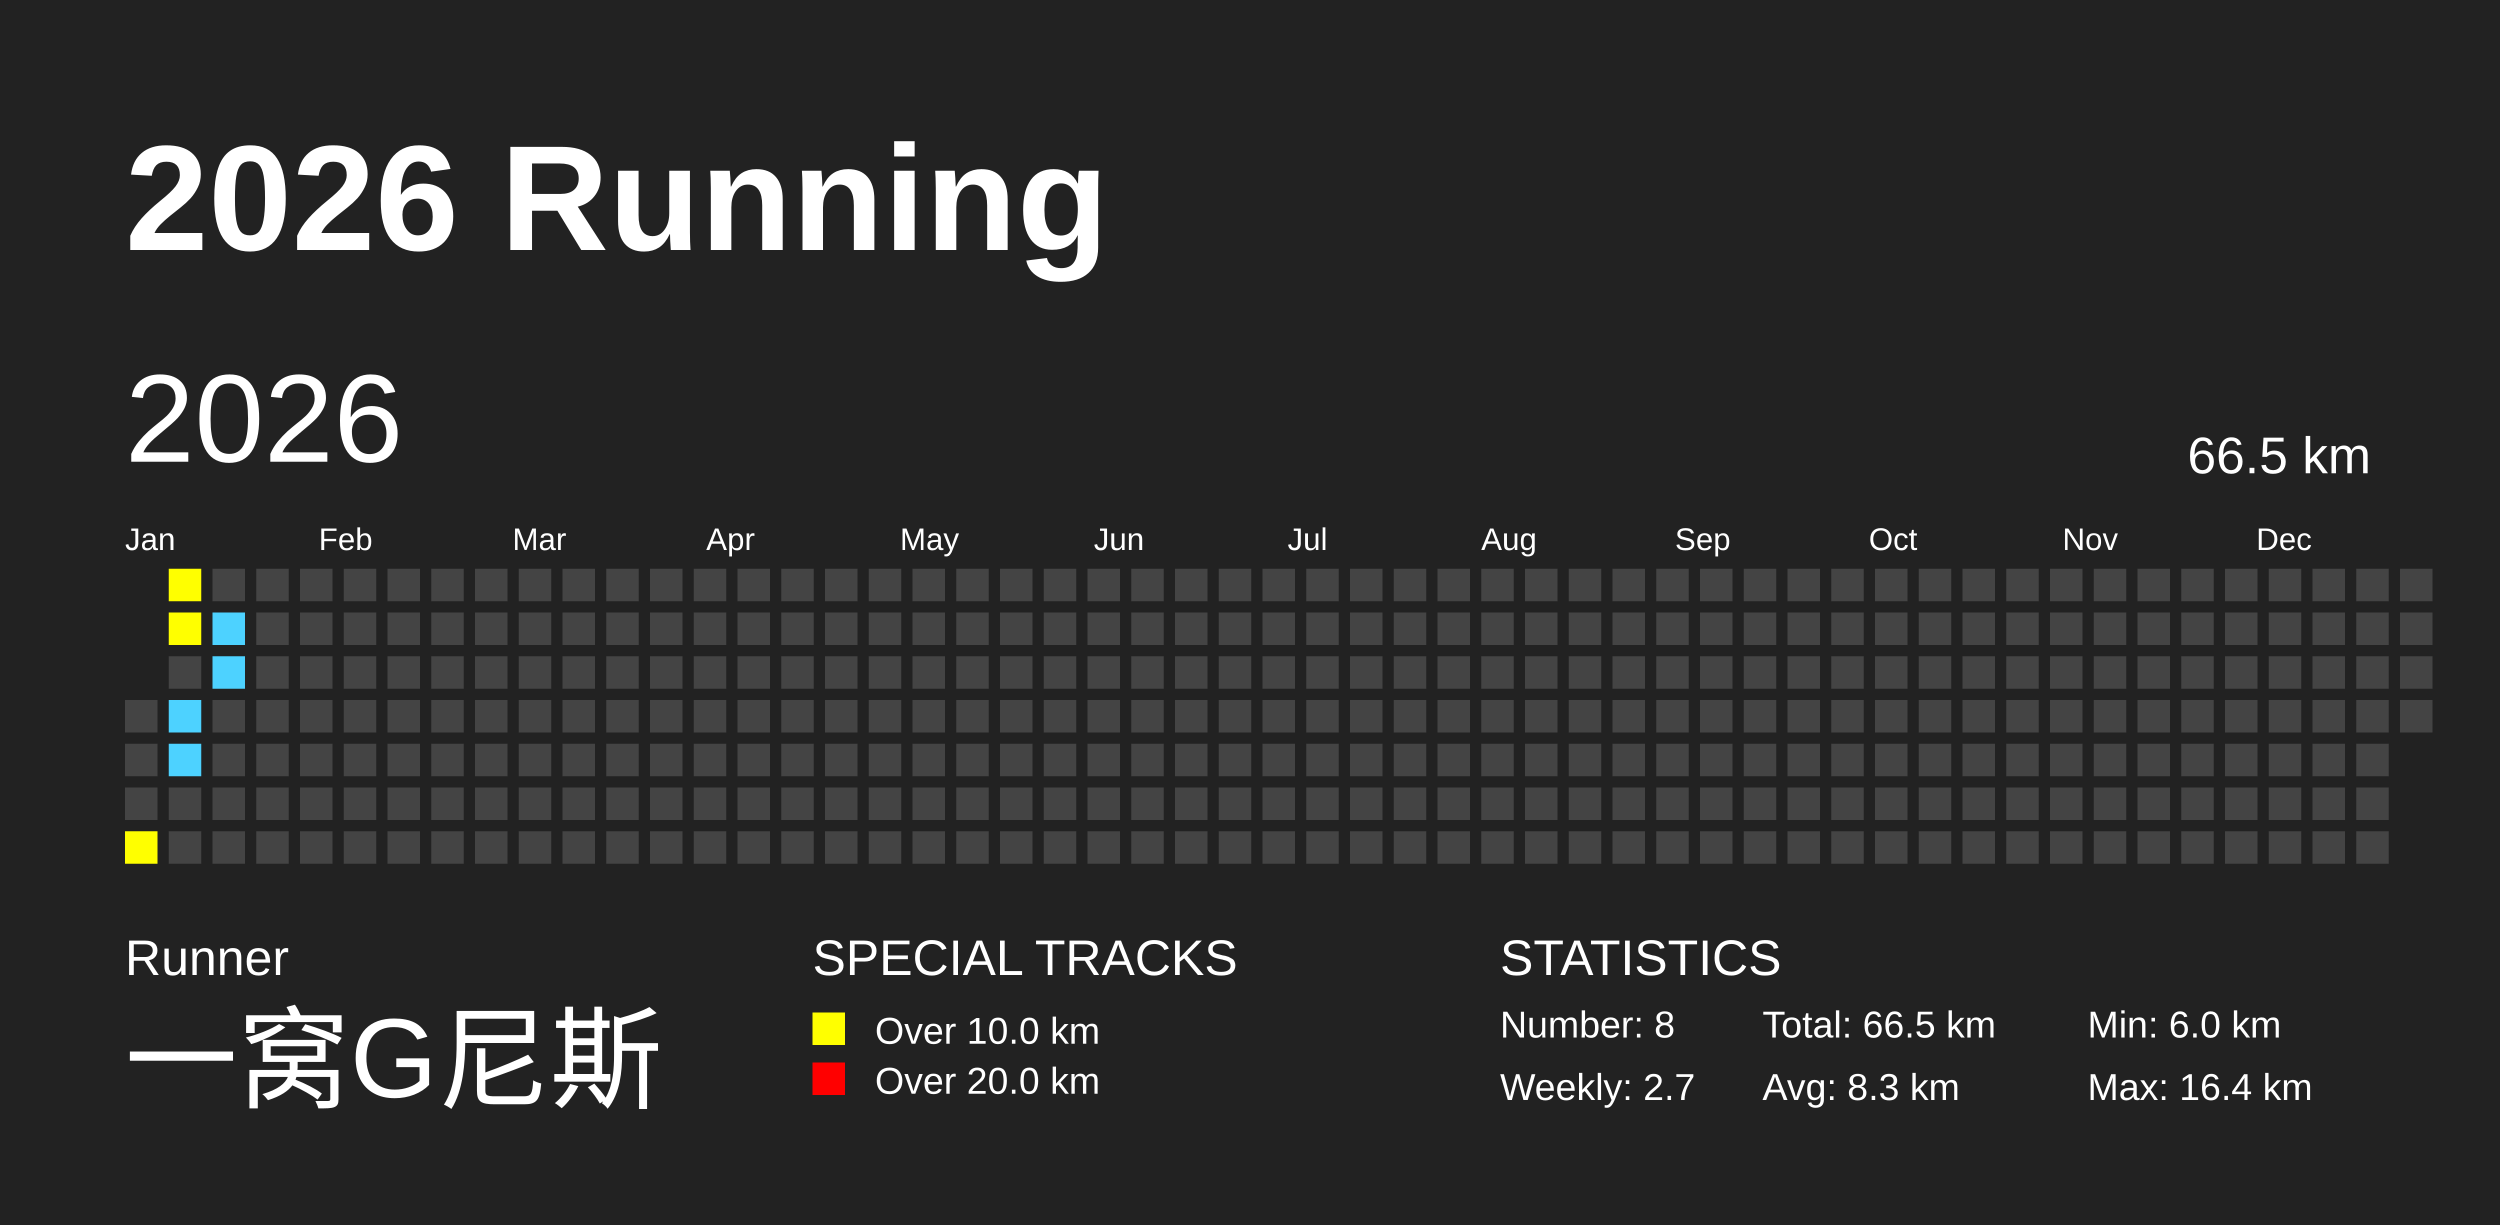
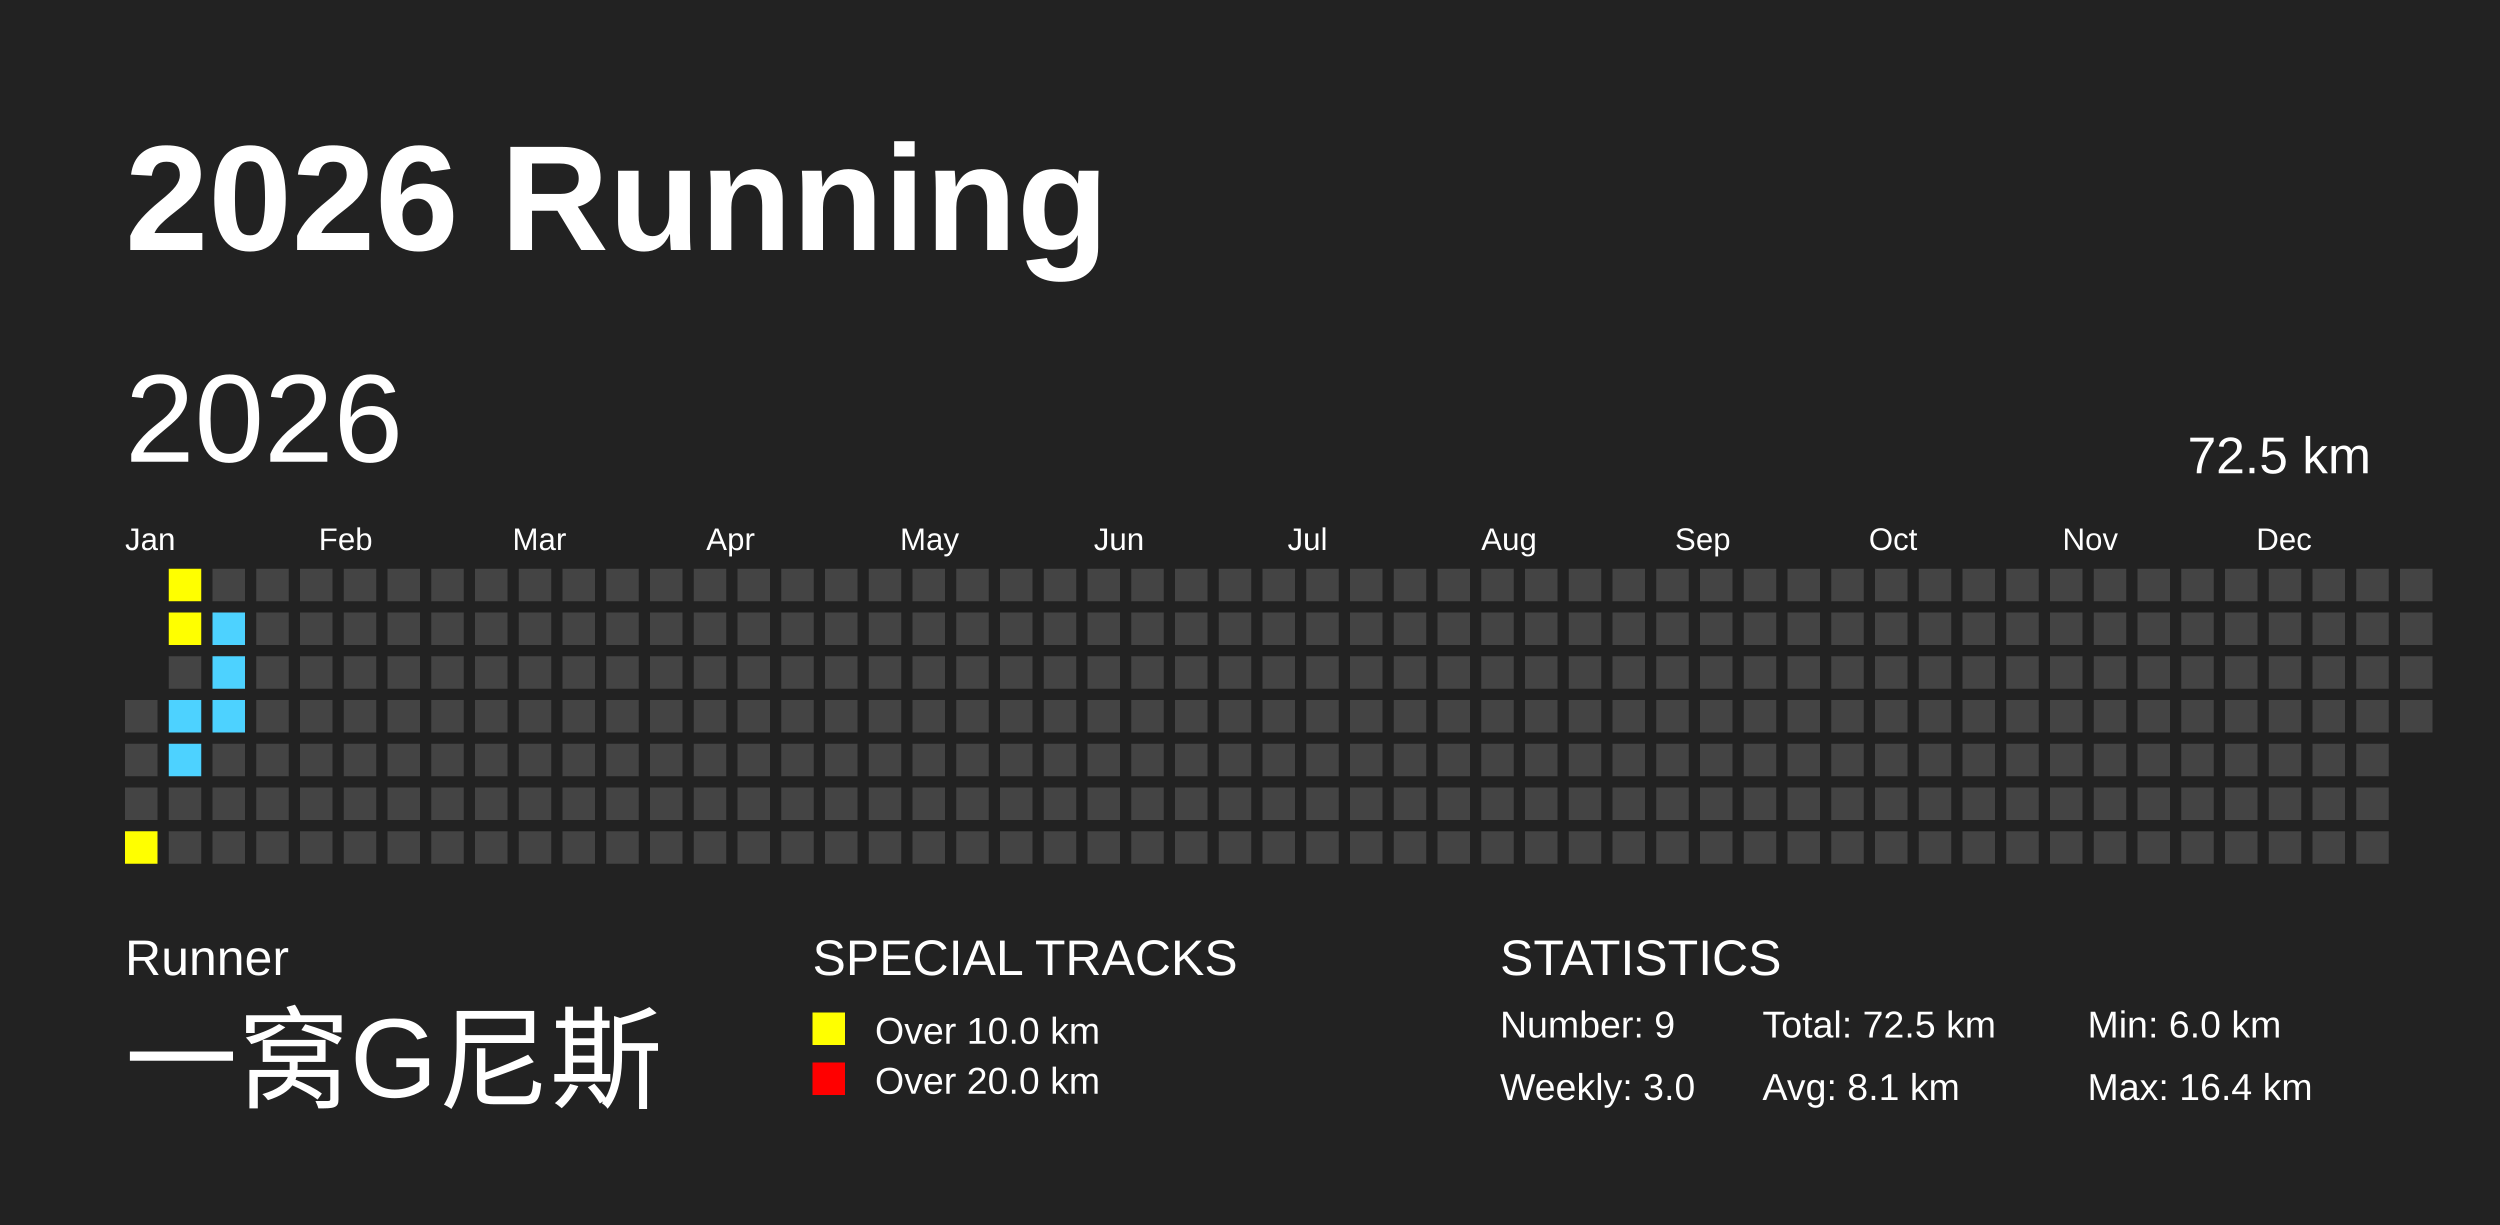
<svg xmlns="http://www.w3.org/2000/svg" baseProfile="full" height="98mm" version="1.1" viewBox="0,0,200,98" width="200mm">
  <defs />
  <rect fill="#222222" height="98" width="200" x="0" y="0" />
  <text fill="#FFFFFF" style="font-size:12px; font-family:Arial; font-weight:bold;" x="10" y="20">2026 Running</text>
  <text fill="#FFFFFF" style="font-size:4px; font-family:Arial" x="10" y="78">Runner</text>
  <text fill="#FFFFFF" style="font-size:9px; font-family:Arial" x="10" y="88">一窝G尼斯</text>
  <text fill="#FFFFFF" style="font-size:4px; font-family:Arial" x="65" y="78">SPECIAL TRACKS</text>
  <rect fill="yellow" height="2.6" width="2.6" x="65" y="81" />
  <text fill="#FFFFFF" style="font-size:3px; font-family:Arial" x="70" y="83.5">Over 10.0 km</text>
  <rect fill="red" height="2.6" width="2.6" x="65" y="85" />
  <text fill="#FFFFFF" style="font-size:3px; font-family:Arial" x="70" y="87.5">Over 20.0 km</text>
  <text fill="#FFFFFF" style="font-size:4px; font-family:Arial" x="120" y="78">STATISTICS</text>
-   <text fill="#FFFFFF" style="font-size:3px; font-family:Arial" x="120" y="83">Number: 8</text>
-   <text fill="#FFFFFF" style="font-size:3px; font-family:Arial" x="120" y="88">Weekly: 2.7</text>
-   <text fill="#FFFFFF" style="font-size:3px; font-family:Arial" x="141" y="83">Total: 66.5 km</text>
-   <text fill="#FFFFFF" style="font-size:3px; font-family:Arial" x="141" y="88">Avg: 8.3 km</text>
+   <text fill="#FFFFFF" style="font-size:3px; font-family:Arial" x="120" y="83">Number: 9</text>
+   <text fill="#FFFFFF" style="font-size:3px; font-family:Arial" x="120" y="88">Weekly: 3.0</text>
+   <text fill="#FFFFFF" style="font-size:3px; font-family:Arial" x="141" y="83">Total: 72.5 km</text>
+   <text fill="#FFFFFF" style="font-size:3px; font-family:Arial" x="141" y="88">Avg: 8.1 km</text>
  <text fill="#FFFFFF" style="font-size:3px; font-family:Arial" x="167" y="83">Min: 6.0 km</text>
  <text fill="#FFFFFF" style="font-size:3px; font-family:Arial" x="167" y="88">Max: 16.4 km</text>
  <text dominant-baseline="hanging" fill="#FFFFFF" style="font-size:10.0px; font-family:Arial;" x="10" y="30">2026</text>
-   <text dominant-baseline="hanging" fill="#FFFFFF" style="font-size:4.125px; font-family:Arial;" x="175" y="35">66.5 km</text>
+   <text dominant-baseline="hanging" fill="#FFFFFF" style="font-size:4.125px; font-family:Arial;" x="175" y="35">72.5 km</text>
  <text fill="#FFFFFF" style="font-size:2.5px; font-family:Arial" x="10.0" y="44">Jan</text>
  <text fill="#FFFFFF" style="font-size:2.5px; font-family:Arial" x="25.5" y="44">Feb</text>
  <text fill="#FFFFFF" style="font-size:2.5px; font-family:Arial" x="41.0" y="44">Mar</text>
  <text fill="#FFFFFF" style="font-size:2.5px; font-family:Arial" x="56.5" y="44">Apr</text>
  <text fill="#FFFFFF" style="font-size:2.5px; font-family:Arial" x="72.0" y="44">May</text>
  <text fill="#FFFFFF" style="font-size:2.5px; font-family:Arial" x="87.5" y="44">Jun</text>
  <text fill="#FFFFFF" style="font-size:2.5px; font-family:Arial" x="103.0" y="44">Jul</text>
  <text fill="#FFFFFF" style="font-size:2.5px; font-family:Arial" x="118.5" y="44">Aug</text>
  <text fill="#FFFFFF" style="font-size:2.5px; font-family:Arial" x="134.0" y="44">Sep</text>
  <text fill="#FFFFFF" style="font-size:2.5px; font-family:Arial" x="149.5" y="44">Oct</text>
  <text fill="#FFFFFF" style="font-size:2.5px; font-family:Arial" x="165.0" y="44">Nov</text>
  <text fill="#FFFFFF" style="font-size:2.5px; font-family:Arial" x="180.5" y="44">Dec</text>
  <rect fill="#444444" height="2.6" width="2.6" x="10.0" y="56.0" />
  <rect fill="#444444" height="2.6" width="2.6" x="10.0" y="59.5" />
  <rect fill="#444444" height="2.6" width="2.6" x="10.0" y="63.0" />
  <rect fill="yellow" height="2.6" width="2.6" x="10.0" y="66.5" />
  <rect fill="yellow" height="2.6" width="2.6" x="13.5" y="45.5" />
  <rect fill="yellow" height="2.6" width="2.6" x="13.5" y="49.0" />
  <rect fill="#444444" height="2.6" width="2.6" x="13.5" y="52.5" />
  <rect fill="#4DD2FF" height="2.6" width="2.6" x="13.5" y="56.0" />
  <rect fill="#4DD2FF" height="2.6" width="2.6" x="13.5" y="59.5" />
  <rect fill="#444444" height="2.6" width="2.6" x="13.5" y="63.0" />
  <rect fill="#444444" height="2.6" width="2.6" x="13.5" y="66.5" />
  <rect fill="#444444" height="2.6" width="2.6" x="17.0" y="45.5" />
  <rect fill="#4DD2FF" height="2.6" width="2.6" x="17.0" y="49.0" />
  <rect fill="#4DD2FF" height="2.6" width="2.6" x="17.0" y="52.5" />
-   <rect fill="#444444" height="2.6" width="2.6" x="17.0" y="56.0" />
+   <rect fill="#4DD2FF" height="2.6" width="2.6" x="17.0" y="56.0" />
  <rect fill="#444444" height="2.6" width="2.6" x="17.0" y="59.5" />
  <rect fill="#444444" height="2.6" width="2.6" x="17.0" y="63.0" />
  <rect fill="#444444" height="2.6" width="2.6" x="17.0" y="66.5" />
  <rect fill="#444444" height="2.6" width="2.6" x="20.5" y="45.5" />
  <rect fill="#444444" height="2.6" width="2.6" x="20.5" y="49.0" />
  <rect fill="#444444" height="2.6" width="2.6" x="20.5" y="52.5" />
  <rect fill="#444444" height="2.6" width="2.6" x="20.5" y="56.0" />
  <rect fill="#444444" height="2.6" width="2.6" x="20.5" y="59.5" />
  <rect fill="#444444" height="2.6" width="2.6" x="20.5" y="63.0" />
  <rect fill="#444444" height="2.6" width="2.6" x="20.5" y="66.5" />
  <rect fill="#444444" height="2.6" width="2.6" x="24.0" y="45.5" />
  <rect fill="#444444" height="2.6" width="2.6" x="24.0" y="49.0" />
  <rect fill="#444444" height="2.6" width="2.6" x="24.0" y="52.5" />
  <rect fill="#444444" height="2.6" width="2.6" x="24.0" y="56.0" />
  <rect fill="#444444" height="2.6" width="2.6" x="24.0" y="59.5" />
  <rect fill="#444444" height="2.6" width="2.6" x="24.0" y="63.0" />
  <rect fill="#444444" height="2.6" width="2.6" x="24.0" y="66.5" />
  <rect fill="#444444" height="2.6" width="2.6" x="27.5" y="45.5" />
  <rect fill="#444444" height="2.6" width="2.6" x="27.5" y="49.0" />
  <rect fill="#444444" height="2.6" width="2.6" x="27.5" y="52.5" />
  <rect fill="#444444" height="2.6" width="2.6" x="27.5" y="56.0" />
  <rect fill="#444444" height="2.6" width="2.6" x="27.5" y="59.5" />
  <rect fill="#444444" height="2.6" width="2.6" x="27.5" y="63.0" />
  <rect fill="#444444" height="2.6" width="2.6" x="27.5" y="66.5" />
  <rect fill="#444444" height="2.6" width="2.6" x="31.0" y="45.5" />
  <rect fill="#444444" height="2.6" width="2.6" x="31.0" y="49.0" />
  <rect fill="#444444" height="2.6" width="2.6" x="31.0" y="52.5" />
  <rect fill="#444444" height="2.6" width="2.6" x="31.0" y="56.0" />
  <rect fill="#444444" height="2.6" width="2.6" x="31.0" y="59.5" />
  <rect fill="#444444" height="2.6" width="2.6" x="31.0" y="63.0" />
  <rect fill="#444444" height="2.6" width="2.6" x="31.0" y="66.5" />
  <rect fill="#444444" height="2.6" width="2.6" x="34.5" y="45.5" />
  <rect fill="#444444" height="2.6" width="2.6" x="34.5" y="49.0" />
  <rect fill="#444444" height="2.6" width="2.6" x="34.5" y="52.5" />
  <rect fill="#444444" height="2.6" width="2.6" x="34.5" y="56.0" />
  <rect fill="#444444" height="2.6" width="2.6" x="34.5" y="59.5" />
  <rect fill="#444444" height="2.6" width="2.6" x="34.5" y="63.0" />
  <rect fill="#444444" height="2.6" width="2.6" x="34.5" y="66.5" />
  <rect fill="#444444" height="2.6" width="2.6" x="38.0" y="45.5" />
  <rect fill="#444444" height="2.6" width="2.6" x="38.0" y="49.0" />
  <rect fill="#444444" height="2.6" width="2.6" x="38.0" y="52.5" />
  <rect fill="#444444" height="2.6" width="2.6" x="38.0" y="56.0" />
  <rect fill="#444444" height="2.6" width="2.6" x="38.0" y="59.5" />
  <rect fill="#444444" height="2.6" width="2.6" x="38.0" y="63.0" />
  <rect fill="#444444" height="2.6" width="2.6" x="38.0" y="66.5" />
  <rect fill="#444444" height="2.6" width="2.6" x="41.5" y="45.5" />
  <rect fill="#444444" height="2.6" width="2.6" x="41.5" y="49.0" />
  <rect fill="#444444" height="2.6" width="2.6" x="41.5" y="52.5" />
  <rect fill="#444444" height="2.6" width="2.6" x="41.5" y="56.0" />
  <rect fill="#444444" height="2.6" width="2.6" x="41.5" y="59.5" />
  <rect fill="#444444" height="2.6" width="2.6" x="41.5" y="63.0" />
  <rect fill="#444444" height="2.6" width="2.6" x="41.5" y="66.5" />
  <rect fill="#444444" height="2.6" width="2.6" x="45.0" y="45.5" />
  <rect fill="#444444" height="2.6" width="2.6" x="45.0" y="49.0" />
  <rect fill="#444444" height="2.6" width="2.6" x="45.0" y="52.5" />
  <rect fill="#444444" height="2.6" width="2.6" x="45.0" y="56.0" />
  <rect fill="#444444" height="2.6" width="2.6" x="45.0" y="59.5" />
  <rect fill="#444444" height="2.6" width="2.6" x="45.0" y="63.0" />
  <rect fill="#444444" height="2.6" width="2.6" x="45.0" y="66.5" />
  <rect fill="#444444" height="2.6" width="2.6" x="48.5" y="45.5" />
  <rect fill="#444444" height="2.6" width="2.6" x="48.5" y="49.0" />
  <rect fill="#444444" height="2.6" width="2.6" x="48.5" y="52.5" />
  <rect fill="#444444" height="2.6" width="2.6" x="48.5" y="56.0" />
  <rect fill="#444444" height="2.6" width="2.6" x="48.5" y="59.5" />
  <rect fill="#444444" height="2.6" width="2.6" x="48.5" y="63.0" />
  <rect fill="#444444" height="2.6" width="2.6" x="48.5" y="66.5" />
  <rect fill="#444444" height="2.6" width="2.6" x="52.0" y="45.5" />
  <rect fill="#444444" height="2.6" width="2.6" x="52.0" y="49.0" />
  <rect fill="#444444" height="2.6" width="2.6" x="52.0" y="52.5" />
  <rect fill="#444444" height="2.6" width="2.6" x="52.0" y="56.0" />
  <rect fill="#444444" height="2.6" width="2.6" x="52.0" y="59.5" />
  <rect fill="#444444" height="2.6" width="2.6" x="52.0" y="63.0" />
  <rect fill="#444444" height="2.6" width="2.6" x="52.0" y="66.5" />
  <rect fill="#444444" height="2.6" width="2.6" x="55.5" y="45.5" />
  <rect fill="#444444" height="2.6" width="2.6" x="55.5" y="49.0" />
  <rect fill="#444444" height="2.6" width="2.6" x="55.5" y="52.5" />
  <rect fill="#444444" height="2.6" width="2.6" x="55.5" y="56.0" />
  <rect fill="#444444" height="2.6" width="2.6" x="55.5" y="59.5" />
  <rect fill="#444444" height="2.6" width="2.6" x="55.5" y="63.0" />
  <rect fill="#444444" height="2.6" width="2.6" x="55.5" y="66.5" />
  <rect fill="#444444" height="2.6" width="2.6" x="59.0" y="45.5" />
  <rect fill="#444444" height="2.6" width="2.6" x="59.0" y="49.0" />
  <rect fill="#444444" height="2.6" width="2.6" x="59.0" y="52.5" />
  <rect fill="#444444" height="2.6" width="2.6" x="59.0" y="56.0" />
  <rect fill="#444444" height="2.6" width="2.6" x="59.0" y="59.5" />
  <rect fill="#444444" height="2.6" width="2.6" x="59.0" y="63.0" />
  <rect fill="#444444" height="2.6" width="2.6" x="59.0" y="66.5" />
  <rect fill="#444444" height="2.6" width="2.6" x="62.5" y="45.5" />
  <rect fill="#444444" height="2.6" width="2.6" x="62.5" y="49.0" />
  <rect fill="#444444" height="2.6" width="2.6" x="62.5" y="52.5" />
  <rect fill="#444444" height="2.6" width="2.6" x="62.5" y="56.0" />
  <rect fill="#444444" height="2.6" width="2.6" x="62.5" y="59.5" />
  <rect fill="#444444" height="2.6" width="2.6" x="62.5" y="63.0" />
  <rect fill="#444444" height="2.6" width="2.6" x="62.5" y="66.5" />
  <rect fill="#444444" height="2.6" width="2.6" x="66.0" y="45.5" />
  <rect fill="#444444" height="2.6" width="2.6" x="66.0" y="49.0" />
  <rect fill="#444444" height="2.6" width="2.6" x="66.0" y="52.5" />
  <rect fill="#444444" height="2.6" width="2.6" x="66.0" y="56.0" />
  <rect fill="#444444" height="2.6" width="2.6" x="66.0" y="59.5" />
  <rect fill="#444444" height="2.6" width="2.6" x="66.0" y="63.0" />
  <rect fill="#444444" height="2.6" width="2.6" x="66.0" y="66.5" />
  <rect fill="#444444" height="2.6" width="2.6" x="69.5" y="45.5" />
  <rect fill="#444444" height="2.6" width="2.6" x="69.5" y="49.0" />
  <rect fill="#444444" height="2.6" width="2.6" x="69.5" y="52.5" />
  <rect fill="#444444" height="2.6" width="2.6" x="69.5" y="56.0" />
  <rect fill="#444444" height="2.6" width="2.6" x="69.5" y="59.5" />
  <rect fill="#444444" height="2.6" width="2.6" x="69.5" y="63.0" />
  <rect fill="#444444" height="2.6" width="2.6" x="69.5" y="66.5" />
  <rect fill="#444444" height="2.6" width="2.6" x="73.0" y="45.5" />
  <rect fill="#444444" height="2.6" width="2.6" x="73.0" y="49.0" />
  <rect fill="#444444" height="2.6" width="2.6" x="73.0" y="52.5" />
  <rect fill="#444444" height="2.6" width="2.6" x="73.0" y="56.0" />
  <rect fill="#444444" height="2.6" width="2.6" x="73.0" y="59.5" />
  <rect fill="#444444" height="2.6" width="2.6" x="73.0" y="63.0" />
  <rect fill="#444444" height="2.6" width="2.6" x="73.0" y="66.5" />
  <rect fill="#444444" height="2.6" width="2.6" x="76.5" y="45.5" />
  <rect fill="#444444" height="2.6" width="2.6" x="76.5" y="49.0" />
  <rect fill="#444444" height="2.6" width="2.6" x="76.5" y="52.5" />
  <rect fill="#444444" height="2.6" width="2.6" x="76.5" y="56.0" />
  <rect fill="#444444" height="2.6" width="2.6" x="76.5" y="59.5" />
  <rect fill="#444444" height="2.6" width="2.6" x="76.5" y="63.0" />
  <rect fill="#444444" height="2.6" width="2.6" x="76.5" y="66.5" />
  <rect fill="#444444" height="2.6" width="2.6" x="80.0" y="45.5" />
  <rect fill="#444444" height="2.6" width="2.6" x="80.0" y="49.0" />
  <rect fill="#444444" height="2.6" width="2.6" x="80.0" y="52.5" />
  <rect fill="#444444" height="2.6" width="2.6" x="80.0" y="56.0" />
  <rect fill="#444444" height="2.6" width="2.6" x="80.0" y="59.5" />
  <rect fill="#444444" height="2.6" width="2.6" x="80.0" y="63.0" />
  <rect fill="#444444" height="2.6" width="2.6" x="80.0" y="66.5" />
  <rect fill="#444444" height="2.6" width="2.6" x="83.5" y="45.5" />
  <rect fill="#444444" height="2.6" width="2.6" x="83.5" y="49.0" />
  <rect fill="#444444" height="2.6" width="2.6" x="83.5" y="52.5" />
  <rect fill="#444444" height="2.6" width="2.6" x="83.5" y="56.0" />
  <rect fill="#444444" height="2.6" width="2.6" x="83.5" y="59.5" />
  <rect fill="#444444" height="2.6" width="2.6" x="83.5" y="63.0" />
  <rect fill="#444444" height="2.6" width="2.6" x="83.5" y="66.5" />
  <rect fill="#444444" height="2.6" width="2.6" x="87.0" y="45.5" />
  <rect fill="#444444" height="2.6" width="2.6" x="87.0" y="49.0" />
  <rect fill="#444444" height="2.6" width="2.6" x="87.0" y="52.5" />
  <rect fill="#444444" height="2.6" width="2.6" x="87.0" y="56.0" />
  <rect fill="#444444" height="2.6" width="2.6" x="87.0" y="59.5" />
  <rect fill="#444444" height="2.6" width="2.6" x="87.0" y="63.0" />
  <rect fill="#444444" height="2.6" width="2.6" x="87.0" y="66.5" />
  <rect fill="#444444" height="2.6" width="2.6" x="90.5" y="45.5" />
  <rect fill="#444444" height="2.6" width="2.6" x="90.5" y="49.0" />
  <rect fill="#444444" height="2.6" width="2.6" x="90.5" y="52.5" />
  <rect fill="#444444" height="2.6" width="2.6" x="90.5" y="56.0" />
  <rect fill="#444444" height="2.6" width="2.6" x="90.5" y="59.5" />
  <rect fill="#444444" height="2.6" width="2.6" x="90.5" y="63.0" />
  <rect fill="#444444" height="2.6" width="2.6" x="90.5" y="66.5" />
  <rect fill="#444444" height="2.6" width="2.6" x="94.0" y="45.5" />
  <rect fill="#444444" height="2.6" width="2.6" x="94.0" y="49.0" />
  <rect fill="#444444" height="2.6" width="2.6" x="94.0" y="52.5" />
  <rect fill="#444444" height="2.6" width="2.6" x="94.0" y="56.0" />
  <rect fill="#444444" height="2.6" width="2.6" x="94.0" y="59.5" />
  <rect fill="#444444" height="2.6" width="2.6" x="94.0" y="63.0" />
  <rect fill="#444444" height="2.6" width="2.6" x="94.0" y="66.5" />
  <rect fill="#444444" height="2.6" width="2.6" x="97.5" y="45.5" />
  <rect fill="#444444" height="2.6" width="2.6" x="97.5" y="49.0" />
  <rect fill="#444444" height="2.6" width="2.6" x="97.5" y="52.5" />
  <rect fill="#444444" height="2.6" width="2.6" x="97.5" y="56.0" />
  <rect fill="#444444" height="2.6" width="2.6" x="97.5" y="59.5" />
  <rect fill="#444444" height="2.6" width="2.6" x="97.5" y="63.0" />
  <rect fill="#444444" height="2.6" width="2.6" x="97.5" y="66.5" />
  <rect fill="#444444" height="2.6" width="2.6" x="101.0" y="45.5" />
  <rect fill="#444444" height="2.6" width="2.6" x="101.0" y="49.0" />
  <rect fill="#444444" height="2.6" width="2.6" x="101.0" y="52.5" />
  <rect fill="#444444" height="2.6" width="2.6" x="101.0" y="56.0" />
  <rect fill="#444444" height="2.6" width="2.6" x="101.0" y="59.5" />
  <rect fill="#444444" height="2.6" width="2.6" x="101.0" y="63.0" />
  <rect fill="#444444" height="2.6" width="2.6" x="101.0" y="66.5" />
  <rect fill="#444444" height="2.6" width="2.6" x="104.5" y="45.5" />
  <rect fill="#444444" height="2.6" width="2.6" x="104.5" y="49.0" />
  <rect fill="#444444" height="2.6" width="2.6" x="104.5" y="52.5" />
  <rect fill="#444444" height="2.6" width="2.6" x="104.5" y="56.0" />
  <rect fill="#444444" height="2.6" width="2.6" x="104.5" y="59.5" />
  <rect fill="#444444" height="2.6" width="2.6" x="104.5" y="63.0" />
  <rect fill="#444444" height="2.6" width="2.6" x="104.5" y="66.5" />
  <rect fill="#444444" height="2.6" width="2.6" x="108.0" y="45.5" />
  <rect fill="#444444" height="2.6" width="2.6" x="108.0" y="49.0" />
  <rect fill="#444444" height="2.6" width="2.6" x="108.0" y="52.5" />
  <rect fill="#444444" height="2.6" width="2.6" x="108.0" y="56.0" />
  <rect fill="#444444" height="2.6" width="2.6" x="108.0" y="59.5" />
  <rect fill="#444444" height="2.6" width="2.6" x="108.0" y="63.0" />
  <rect fill="#444444" height="2.6" width="2.6" x="108.0" y="66.5" />
  <rect fill="#444444" height="2.6" width="2.6" x="111.5" y="45.5" />
  <rect fill="#444444" height="2.6" width="2.6" x="111.5" y="49.0" />
  <rect fill="#444444" height="2.6" width="2.6" x="111.5" y="52.5" />
  <rect fill="#444444" height="2.6" width="2.6" x="111.5" y="56.0" />
  <rect fill="#444444" height="2.6" width="2.6" x="111.5" y="59.5" />
  <rect fill="#444444" height="2.6" width="2.6" x="111.5" y="63.0" />
  <rect fill="#444444" height="2.6" width="2.6" x="111.5" y="66.5" />
  <rect fill="#444444" height="2.6" width="2.6" x="115.0" y="45.5" />
  <rect fill="#444444" height="2.6" width="2.6" x="115.0" y="49.0" />
  <rect fill="#444444" height="2.6" width="2.6" x="115.0" y="52.5" />
  <rect fill="#444444" height="2.6" width="2.6" x="115.0" y="56.0" />
  <rect fill="#444444" height="2.6" width="2.6" x="115.0" y="59.5" />
  <rect fill="#444444" height="2.6" width="2.6" x="115.0" y="63.0" />
  <rect fill="#444444" height="2.6" width="2.6" x="115.0" y="66.5" />
  <rect fill="#444444" height="2.6" width="2.6" x="118.5" y="45.5" />
  <rect fill="#444444" height="2.6" width="2.6" x="118.5" y="49.0" />
  <rect fill="#444444" height="2.6" width="2.6" x="118.5" y="52.5" />
  <rect fill="#444444" height="2.6" width="2.6" x="118.5" y="56.0" />
  <rect fill="#444444" height="2.6" width="2.6" x="118.5" y="59.5" />
  <rect fill="#444444" height="2.6" width="2.6" x="118.5" y="63.0" />
  <rect fill="#444444" height="2.6" width="2.6" x="118.5" y="66.5" />
  <rect fill="#444444" height="2.6" width="2.6" x="122.0" y="45.5" />
  <rect fill="#444444" height="2.6" width="2.6" x="122.0" y="49.0" />
  <rect fill="#444444" height="2.6" width="2.6" x="122.0" y="52.5" />
  <rect fill="#444444" height="2.6" width="2.6" x="122.0" y="56.0" />
  <rect fill="#444444" height="2.6" width="2.6" x="122.0" y="59.5" />
  <rect fill="#444444" height="2.6" width="2.6" x="122.0" y="63.0" />
  <rect fill="#444444" height="2.6" width="2.6" x="122.0" y="66.5" />
  <rect fill="#444444" height="2.6" width="2.6" x="125.5" y="45.5" />
  <rect fill="#444444" height="2.6" width="2.6" x="125.5" y="49.0" />
  <rect fill="#444444" height="2.6" width="2.6" x="125.5" y="52.5" />
  <rect fill="#444444" height="2.6" width="2.6" x="125.5" y="56.0" />
  <rect fill="#444444" height="2.6" width="2.6" x="125.5" y="59.5" />
  <rect fill="#444444" height="2.6" width="2.6" x="125.5" y="63.0" />
  <rect fill="#444444" height="2.6" width="2.6" x="125.5" y="66.5" />
  <rect fill="#444444" height="2.6" width="2.6" x="129.0" y="45.5" />
  <rect fill="#444444" height="2.6" width="2.6" x="129.0" y="49.0" />
  <rect fill="#444444" height="2.6" width="2.6" x="129.0" y="52.5" />
  <rect fill="#444444" height="2.6" width="2.6" x="129.0" y="56.0" />
  <rect fill="#444444" height="2.6" width="2.6" x="129.0" y="59.5" />
  <rect fill="#444444" height="2.6" width="2.6" x="129.0" y="63.0" />
  <rect fill="#444444" height="2.6" width="2.6" x="129.0" y="66.5" />
  <rect fill="#444444" height="2.6" width="2.6" x="132.5" y="45.5" />
  <rect fill="#444444" height="2.6" width="2.6" x="132.5" y="49.0" />
  <rect fill="#444444" height="2.6" width="2.6" x="132.5" y="52.5" />
  <rect fill="#444444" height="2.6" width="2.6" x="132.5" y="56.0" />
  <rect fill="#444444" height="2.6" width="2.6" x="132.5" y="59.5" />
  <rect fill="#444444" height="2.6" width="2.6" x="132.5" y="63.0" />
  <rect fill="#444444" height="2.6" width="2.6" x="132.5" y="66.5" />
  <rect fill="#444444" height="2.6" width="2.6" x="136.0" y="45.5" />
  <rect fill="#444444" height="2.6" width="2.6" x="136.0" y="49.0" />
  <rect fill="#444444" height="2.6" width="2.6" x="136.0" y="52.5" />
  <rect fill="#444444" height="2.6" width="2.6" x="136.0" y="56.0" />
  <rect fill="#444444" height="2.6" width="2.6" x="136.0" y="59.5" />
  <rect fill="#444444" height="2.6" width="2.6" x="136.0" y="63.0" />
  <rect fill="#444444" height="2.6" width="2.6" x="136.0" y="66.5" />
  <rect fill="#444444" height="2.6" width="2.6" x="139.5" y="45.5" />
  <rect fill="#444444" height="2.6" width="2.6" x="139.5" y="49.0" />
  <rect fill="#444444" height="2.6" width="2.6" x="139.5" y="52.5" />
  <rect fill="#444444" height="2.6" width="2.6" x="139.5" y="56.0" />
  <rect fill="#444444" height="2.6" width="2.6" x="139.5" y="59.5" />
  <rect fill="#444444" height="2.6" width="2.6" x="139.5" y="63.0" />
  <rect fill="#444444" height="2.6" width="2.6" x="139.5" y="66.5" />
  <rect fill="#444444" height="2.6" width="2.6" x="143.0" y="45.5" />
  <rect fill="#444444" height="2.6" width="2.6" x="143.0" y="49.0" />
  <rect fill="#444444" height="2.6" width="2.6" x="143.0" y="52.5" />
  <rect fill="#444444" height="2.6" width="2.6" x="143.0" y="56.0" />
  <rect fill="#444444" height="2.6" width="2.6" x="143.0" y="59.5" />
  <rect fill="#444444" height="2.6" width="2.6" x="143.0" y="63.0" />
  <rect fill="#444444" height="2.6" width="2.6" x="143.0" y="66.5" />
  <rect fill="#444444" height="2.6" width="2.6" x="146.5" y="45.5" />
  <rect fill="#444444" height="2.6" width="2.6" x="146.5" y="49.0" />
  <rect fill="#444444" height="2.6" width="2.6" x="146.5" y="52.5" />
  <rect fill="#444444" height="2.6" width="2.6" x="146.5" y="56.0" />
  <rect fill="#444444" height="2.6" width="2.6" x="146.5" y="59.5" />
  <rect fill="#444444" height="2.6" width="2.6" x="146.5" y="63.0" />
  <rect fill="#444444" height="2.6" width="2.6" x="146.5" y="66.5" />
  <rect fill="#444444" height="2.6" width="2.6" x="150.0" y="45.5" />
  <rect fill="#444444" height="2.6" width="2.6" x="150.0" y="49.0" />
  <rect fill="#444444" height="2.6" width="2.6" x="150.0" y="52.5" />
  <rect fill="#444444" height="2.6" width="2.6" x="150.0" y="56.0" />
  <rect fill="#444444" height="2.6" width="2.6" x="150.0" y="59.5" />
  <rect fill="#444444" height="2.6" width="2.6" x="150.0" y="63.0" />
  <rect fill="#444444" height="2.6" width="2.6" x="150.0" y="66.5" />
  <rect fill="#444444" height="2.6" width="2.6" x="153.5" y="45.5" />
  <rect fill="#444444" height="2.6" width="2.6" x="153.5" y="49.0" />
  <rect fill="#444444" height="2.6" width="2.6" x="153.5" y="52.5" />
  <rect fill="#444444" height="2.6" width="2.6" x="153.5" y="56.0" />
  <rect fill="#444444" height="2.6" width="2.6" x="153.5" y="59.5" />
  <rect fill="#444444" height="2.6" width="2.6" x="153.5" y="63.0" />
  <rect fill="#444444" height="2.6" width="2.6" x="153.5" y="66.5" />
  <rect fill="#444444" height="2.6" width="2.6" x="157.0" y="45.5" />
  <rect fill="#444444" height="2.6" width="2.6" x="157.0" y="49.0" />
  <rect fill="#444444" height="2.6" width="2.6" x="157.0" y="52.5" />
  <rect fill="#444444" height="2.6" width="2.6" x="157.0" y="56.0" />
  <rect fill="#444444" height="2.6" width="2.6" x="157.0" y="59.5" />
  <rect fill="#444444" height="2.6" width="2.6" x="157.0" y="63.0" />
  <rect fill="#444444" height="2.6" width="2.6" x="157.0" y="66.5" />
  <rect fill="#444444" height="2.6" width="2.6" x="160.5" y="45.5" />
  <rect fill="#444444" height="2.6" width="2.6" x="160.5" y="49.0" />
  <rect fill="#444444" height="2.6" width="2.6" x="160.5" y="52.5" />
  <rect fill="#444444" height="2.6" width="2.6" x="160.5" y="56.0" />
  <rect fill="#444444" height="2.6" width="2.6" x="160.5" y="59.5" />
  <rect fill="#444444" height="2.6" width="2.6" x="160.5" y="63.0" />
  <rect fill="#444444" height="2.6" width="2.6" x="160.5" y="66.5" />
  <rect fill="#444444" height="2.6" width="2.6" x="164.0" y="45.5" />
  <rect fill="#444444" height="2.6" width="2.6" x="164.0" y="49.0" />
  <rect fill="#444444" height="2.6" width="2.6" x="164.0" y="52.5" />
  <rect fill="#444444" height="2.6" width="2.6" x="164.0" y="56.0" />
  <rect fill="#444444" height="2.6" width="2.6" x="164.0" y="59.5" />
  <rect fill="#444444" height="2.6" width="2.6" x="164.0" y="63.0" />
  <rect fill="#444444" height="2.6" width="2.6" x="164.0" y="66.5" />
  <rect fill="#444444" height="2.6" width="2.6" x="167.5" y="45.5" />
  <rect fill="#444444" height="2.6" width="2.6" x="167.5" y="49.0" />
  <rect fill="#444444" height="2.6" width="2.6" x="167.5" y="52.5" />
  <rect fill="#444444" height="2.6" width="2.6" x="167.5" y="56.0" />
  <rect fill="#444444" height="2.6" width="2.6" x="167.5" y="59.5" />
  <rect fill="#444444" height="2.6" width="2.6" x="167.5" y="63.0" />
  <rect fill="#444444" height="2.6" width="2.6" x="167.5" y="66.5" />
  <rect fill="#444444" height="2.6" width="2.6" x="171.0" y="45.5" />
  <rect fill="#444444" height="2.6" width="2.6" x="171.0" y="49.0" />
  <rect fill="#444444" height="2.6" width="2.6" x="171.0" y="52.5" />
  <rect fill="#444444" height="2.6" width="2.6" x="171.0" y="56.0" />
  <rect fill="#444444" height="2.6" width="2.6" x="171.0" y="59.5" />
  <rect fill="#444444" height="2.6" width="2.6" x="171.0" y="63.0" />
  <rect fill="#444444" height="2.6" width="2.6" x="171.0" y="66.5" />
  <rect fill="#444444" height="2.6" width="2.6" x="174.5" y="45.5" />
  <rect fill="#444444" height="2.6" width="2.6" x="174.5" y="49.0" />
  <rect fill="#444444" height="2.6" width="2.6" x="174.5" y="52.5" />
  <rect fill="#444444" height="2.6" width="2.6" x="174.5" y="56.0" />
  <rect fill="#444444" height="2.6" width="2.6" x="174.5" y="59.5" />
  <rect fill="#444444" height="2.6" width="2.6" x="174.5" y="63.0" />
  <rect fill="#444444" height="2.6" width="2.6" x="174.5" y="66.5" />
  <rect fill="#444444" height="2.6" width="2.6" x="178.0" y="45.5" />
  <rect fill="#444444" height="2.6" width="2.6" x="178.0" y="49.0" />
  <rect fill="#444444" height="2.6" width="2.6" x="178.0" y="52.5" />
  <rect fill="#444444" height="2.6" width="2.6" x="178.0" y="56.0" />
  <rect fill="#444444" height="2.6" width="2.6" x="178.0" y="59.5" />
  <rect fill="#444444" height="2.6" width="2.6" x="178.0" y="63.0" />
  <rect fill="#444444" height="2.6" width="2.6" x="178.0" y="66.5" />
  <rect fill="#444444" height="2.6" width="2.6" x="181.5" y="45.5" />
  <rect fill="#444444" height="2.6" width="2.6" x="181.5" y="49.0" />
  <rect fill="#444444" height="2.6" width="2.6" x="181.5" y="52.5" />
  <rect fill="#444444" height="2.6" width="2.6" x="181.5" y="56.0" />
  <rect fill="#444444" height="2.6" width="2.6" x="181.5" y="59.5" />
  <rect fill="#444444" height="2.6" width="2.6" x="181.5" y="63.0" />
  <rect fill="#444444" height="2.6" width="2.6" x="181.5" y="66.5" />
  <rect fill="#444444" height="2.6" width="2.6" x="185.0" y="45.5" />
  <rect fill="#444444" height="2.6" width="2.6" x="185.0" y="49.0" />
  <rect fill="#444444" height="2.6" width="2.6" x="185.0" y="52.5" />
  <rect fill="#444444" height="2.6" width="2.6" x="185.0" y="56.0" />
  <rect fill="#444444" height="2.6" width="2.6" x="185.0" y="59.5" />
  <rect fill="#444444" height="2.6" width="2.6" x="185.0" y="63.0" />
  <rect fill="#444444" height="2.6" width="2.6" x="185.0" y="66.5" />
  <rect fill="#444444" height="2.6" width="2.6" x="188.5" y="45.5" />
  <rect fill="#444444" height="2.6" width="2.6" x="188.5" y="49.0" />
  <rect fill="#444444" height="2.6" width="2.6" x="188.5" y="52.5" />
  <rect fill="#444444" height="2.6" width="2.6" x="188.5" y="56.0" />
  <rect fill="#444444" height="2.6" width="2.6" x="188.5" y="59.5" />
  <rect fill="#444444" height="2.6" width="2.6" x="188.5" y="63.0" />
  <rect fill="#444444" height="2.6" width="2.6" x="188.5" y="66.5" />
  <rect fill="#444444" height="2.6" width="2.6" x="192.0" y="45.5" />
  <rect fill="#444444" height="2.6" width="2.6" x="192.0" y="49.0" />
  <rect fill="#444444" height="2.6" width="2.6" x="192.0" y="52.5" />
  <rect fill="#444444" height="2.6" width="2.6" x="192.0" y="56.0" />
</svg>
